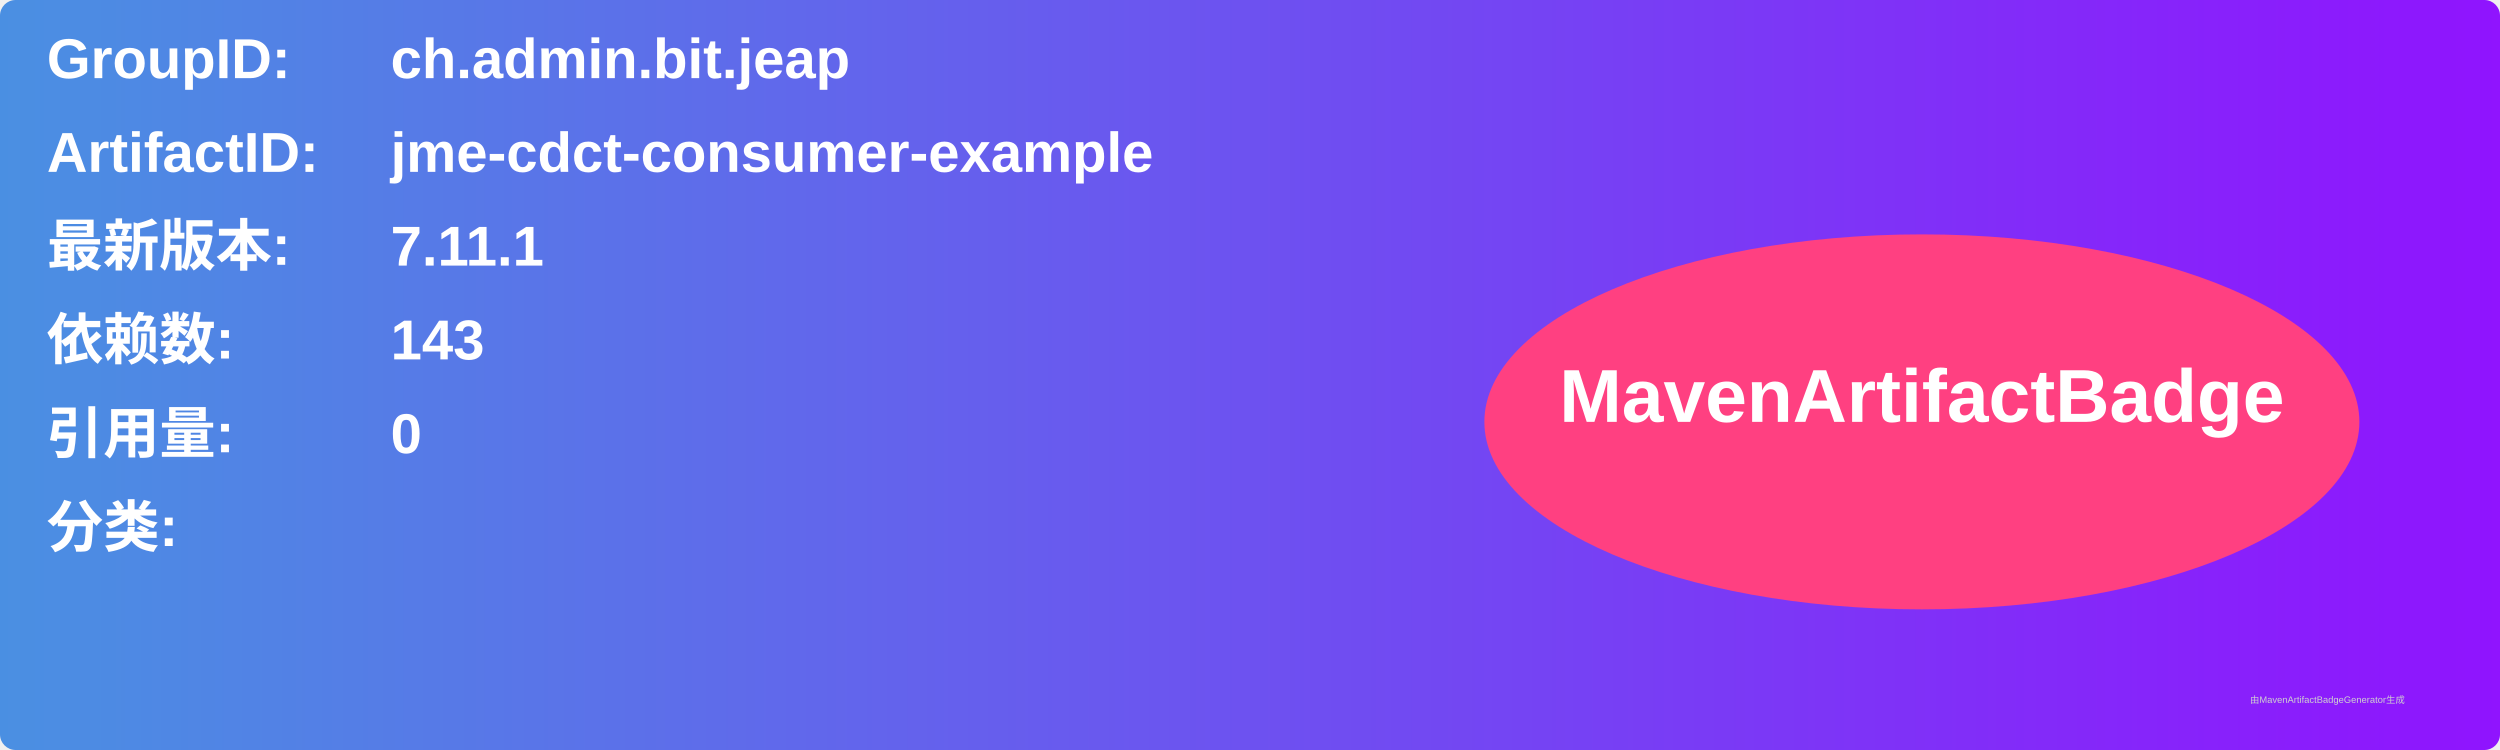
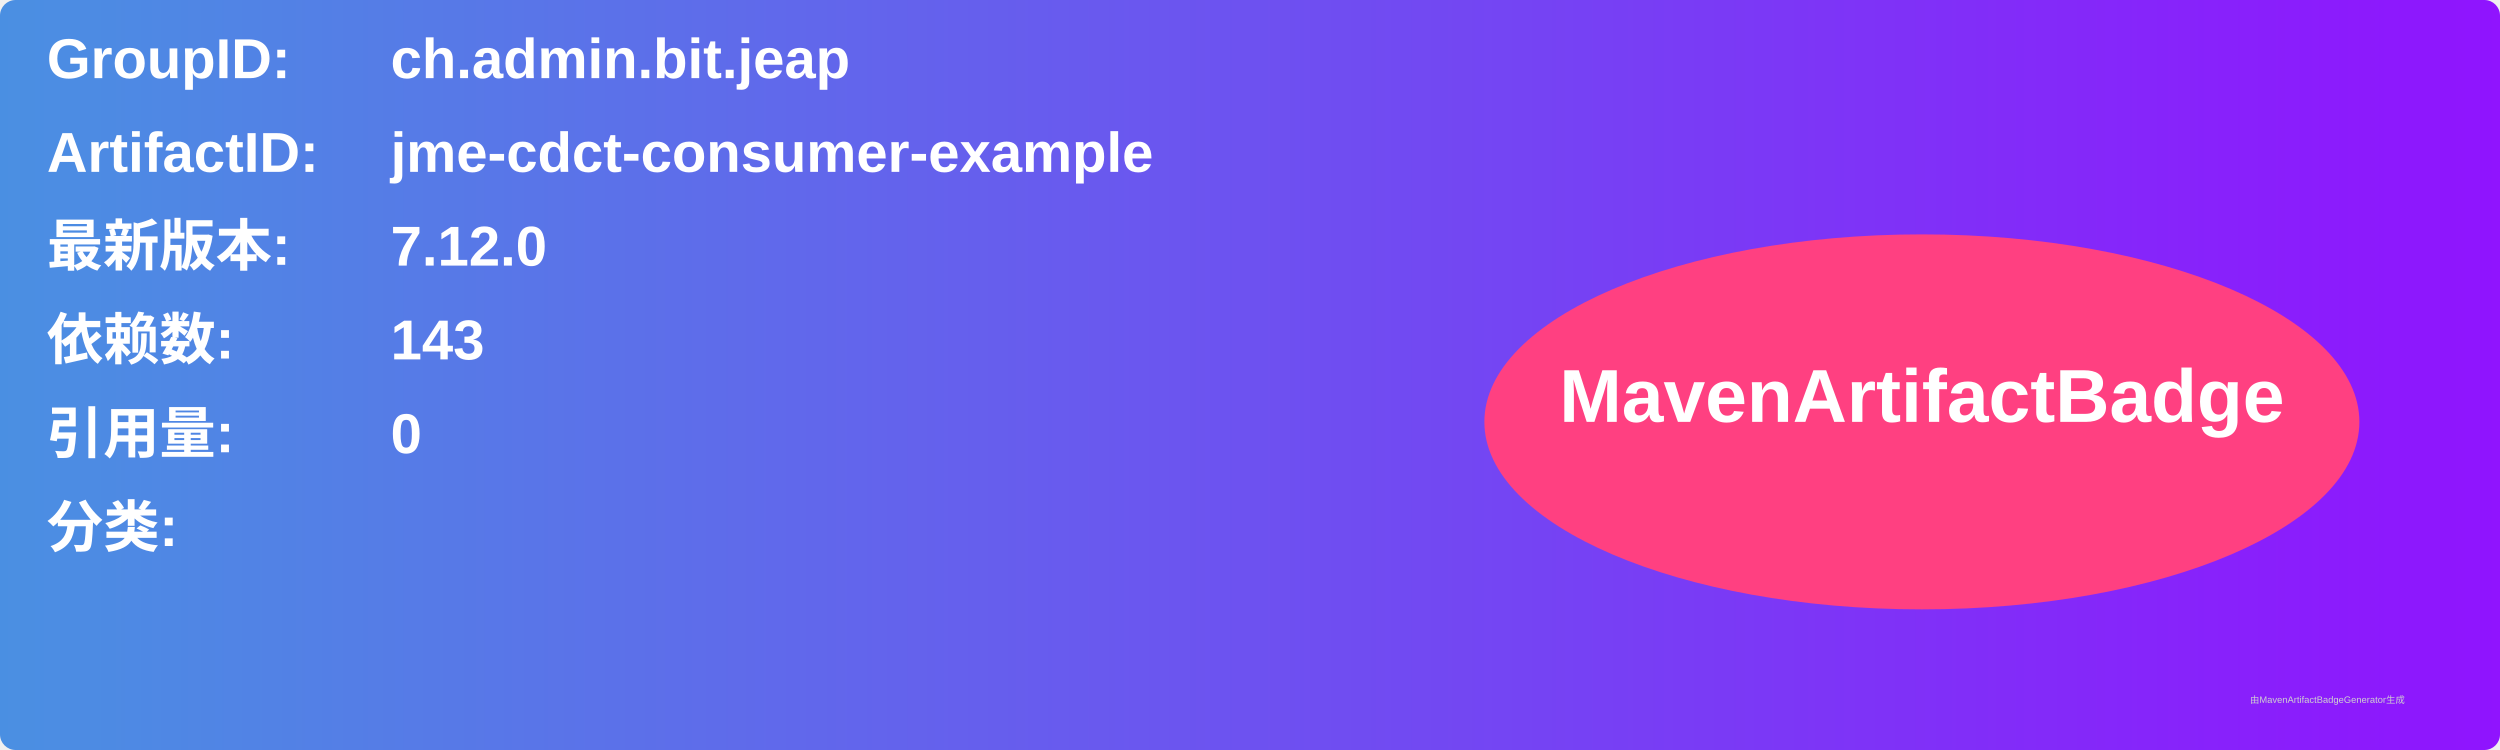
<svg xmlns="http://www.w3.org/2000/svg" width="800" height="240" viewBox="0 0 800 240">
  <linearGradient id="grad" x1="0%" y1="0%" x2="100%" y2="0%">
    <stop offset="0%" stop-color="#4a90e2" />
    <stop offset="100%" stop-color="#9013fe" />
  </linearGradient>
  <rect width="100%" height="100%" rx="5" ry="5" fill="url(#grad)" />
  <g transform="translate(15, 15)">
    <text x="0" y="10" font-family="Arial" font-size="18" fill="white" font-weight="bold" width="260">GroupID:</text>
    <text x="110" y="10" font-family="Arial" font-size="18" fill="white" font-weight="bold" width="460">ch.admin.bit.jeap</text>
    <text x="0" y="40" font-family="Arial" font-size="18" fill="white" font-weight="bold" width="260">ArtifactID:</text>
    <text x="110" y="40" font-family="Arial" font-size="18" fill="white" font-weight="bold" width="460">jme-cdct-consumer-example</text>
    <text x="0" y="70" font-family="Arial" font-size="18" fill="white" font-weight="bold">最新版本:</text>
    <text x="110" y="70" font-family="Arial" font-size="18" fill="white" font-weight="bold">
-       <tspan font-weight="bold">7.11.1</tspan>
+       <tspan font-weight="bold">7.12.0</tspan>
    </text>
    <text x="0" y="100" font-family="Arial" font-size="18" fill="white" font-weight="bold">依赖数: </text>
    <text x="110" y="100" font-family="Arial" font-size="18" fill="white">
      <tspan font-weight="bold">143</tspan>
    </text>
    <text x="0" y="130" font-family="Arial" font-size="18" fill="white" font-weight="bold">引用量: </text>
    <text x="110" y="130" font-family="Arial" font-size="18" fill="white">
      <tspan font-weight="bold">0</tspan>
    </text>
    <text x="0" y="160" font-family="Arial" font-size="18" fill="white" font-weight="bold">分类:</text>
    <text x="10" y="190" font-family="Arial" font-size="10" fill="white">
      <tspan font-weight="bold" />
    </text>
    <ellipse cx="600" cy="120" rx="140" ry="60" fill="#ff4081" />
    <text x="600" y="120" text-anchor="middle" font-family="Arial" font-size="24" fill="white" font-weight="bold">MavenArtifactBadge</text>
  </g>
  <text x="720" y="225" font-family="Arial" font-size="3" fill="#d0d0d0">由MavenArtifactBadgeGenerator生成</text>
</svg>
